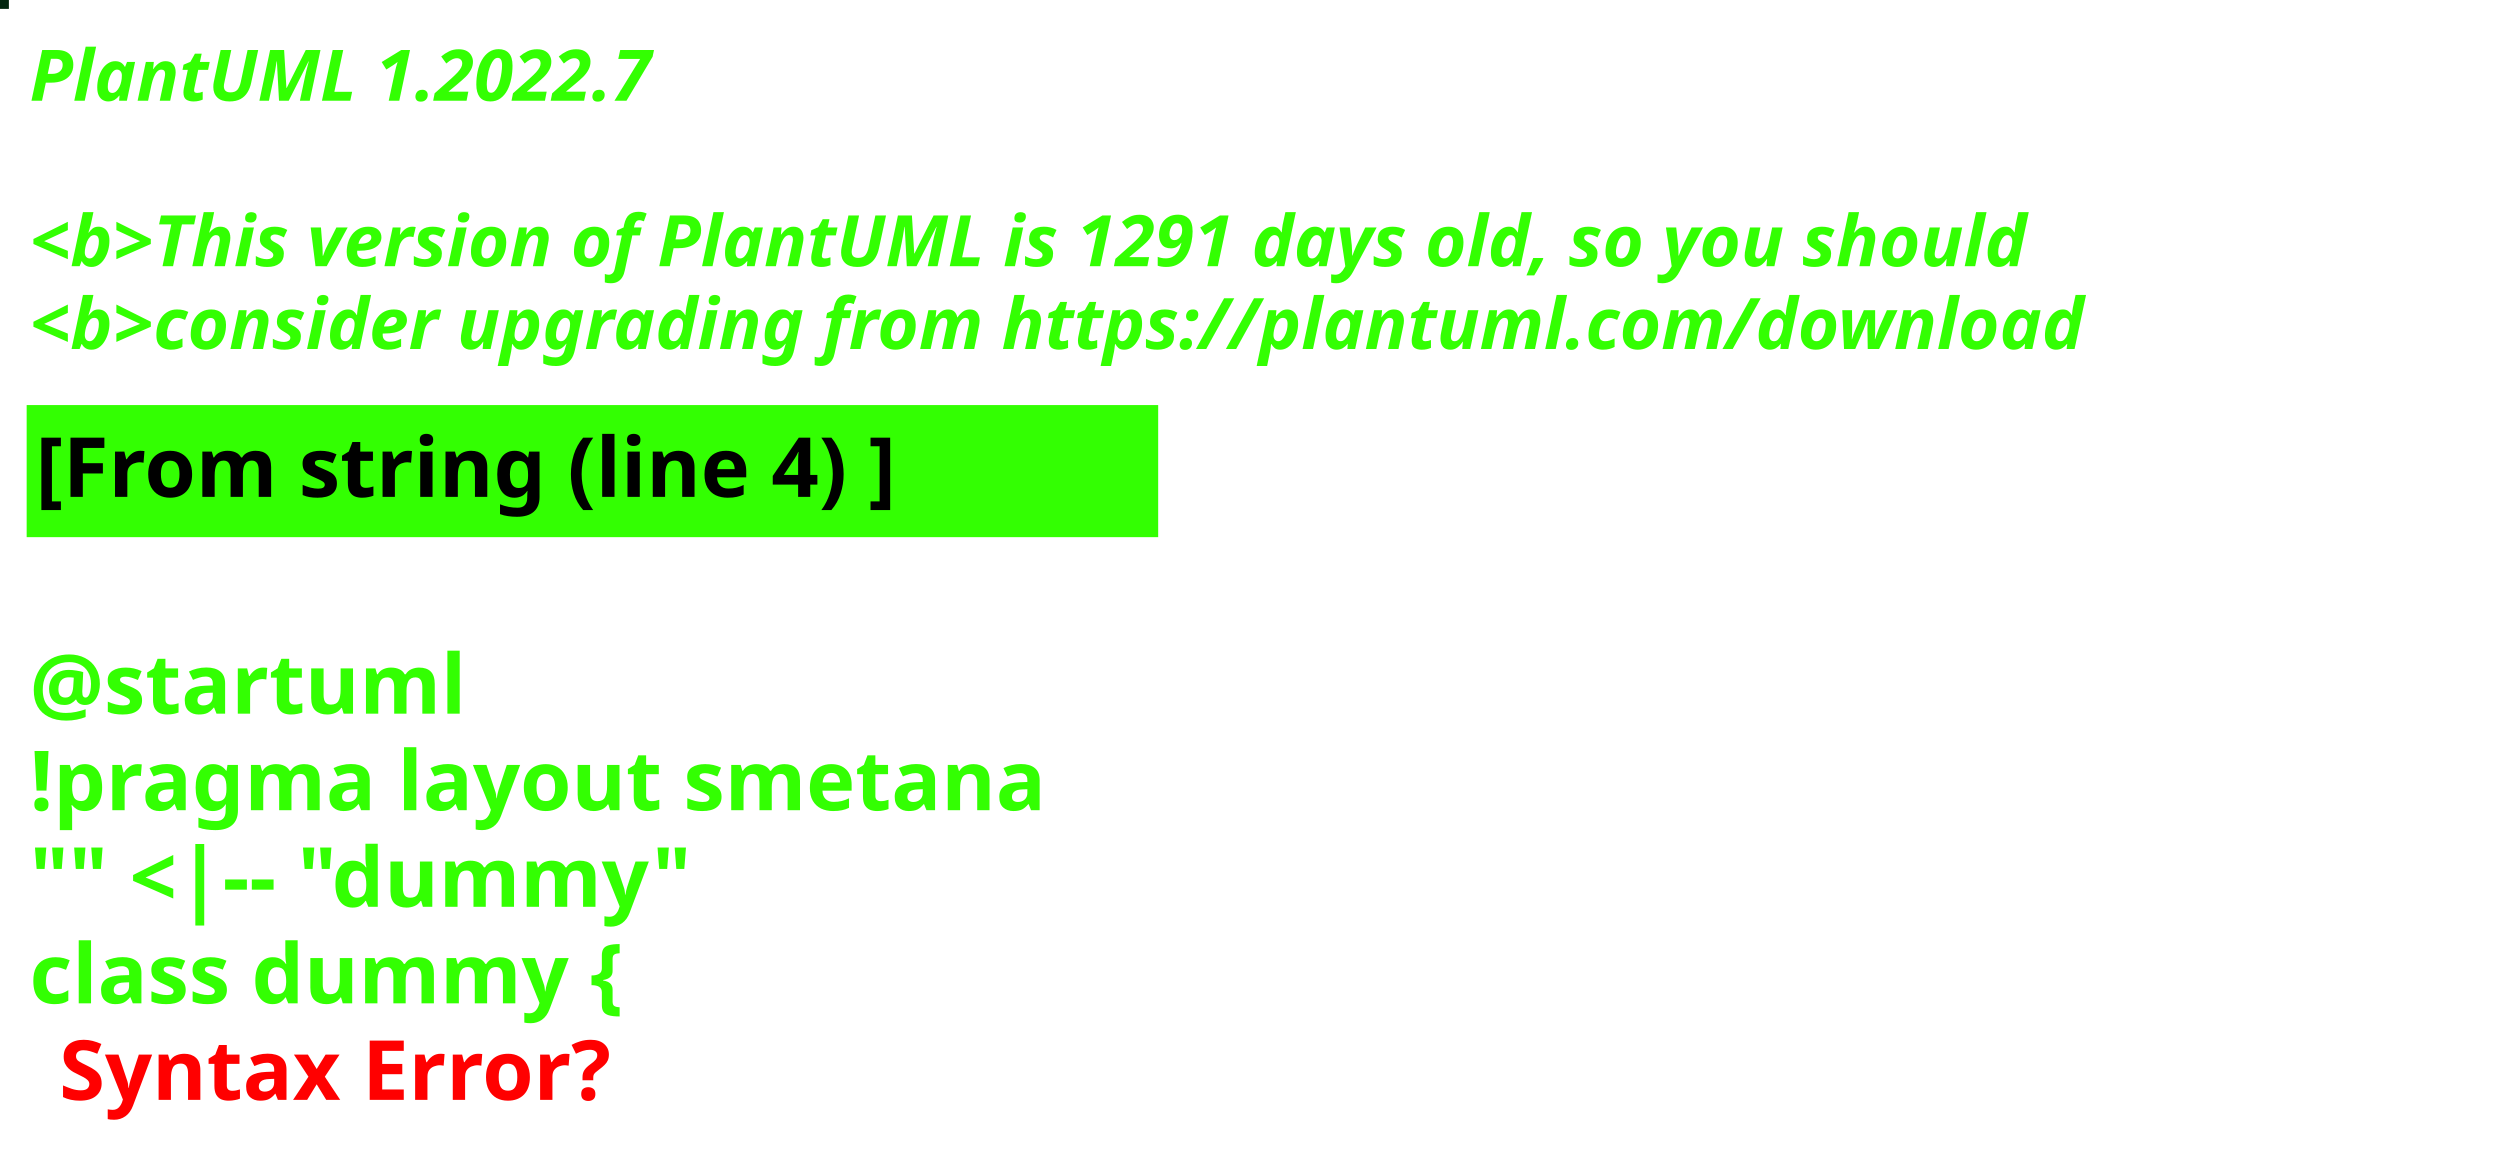
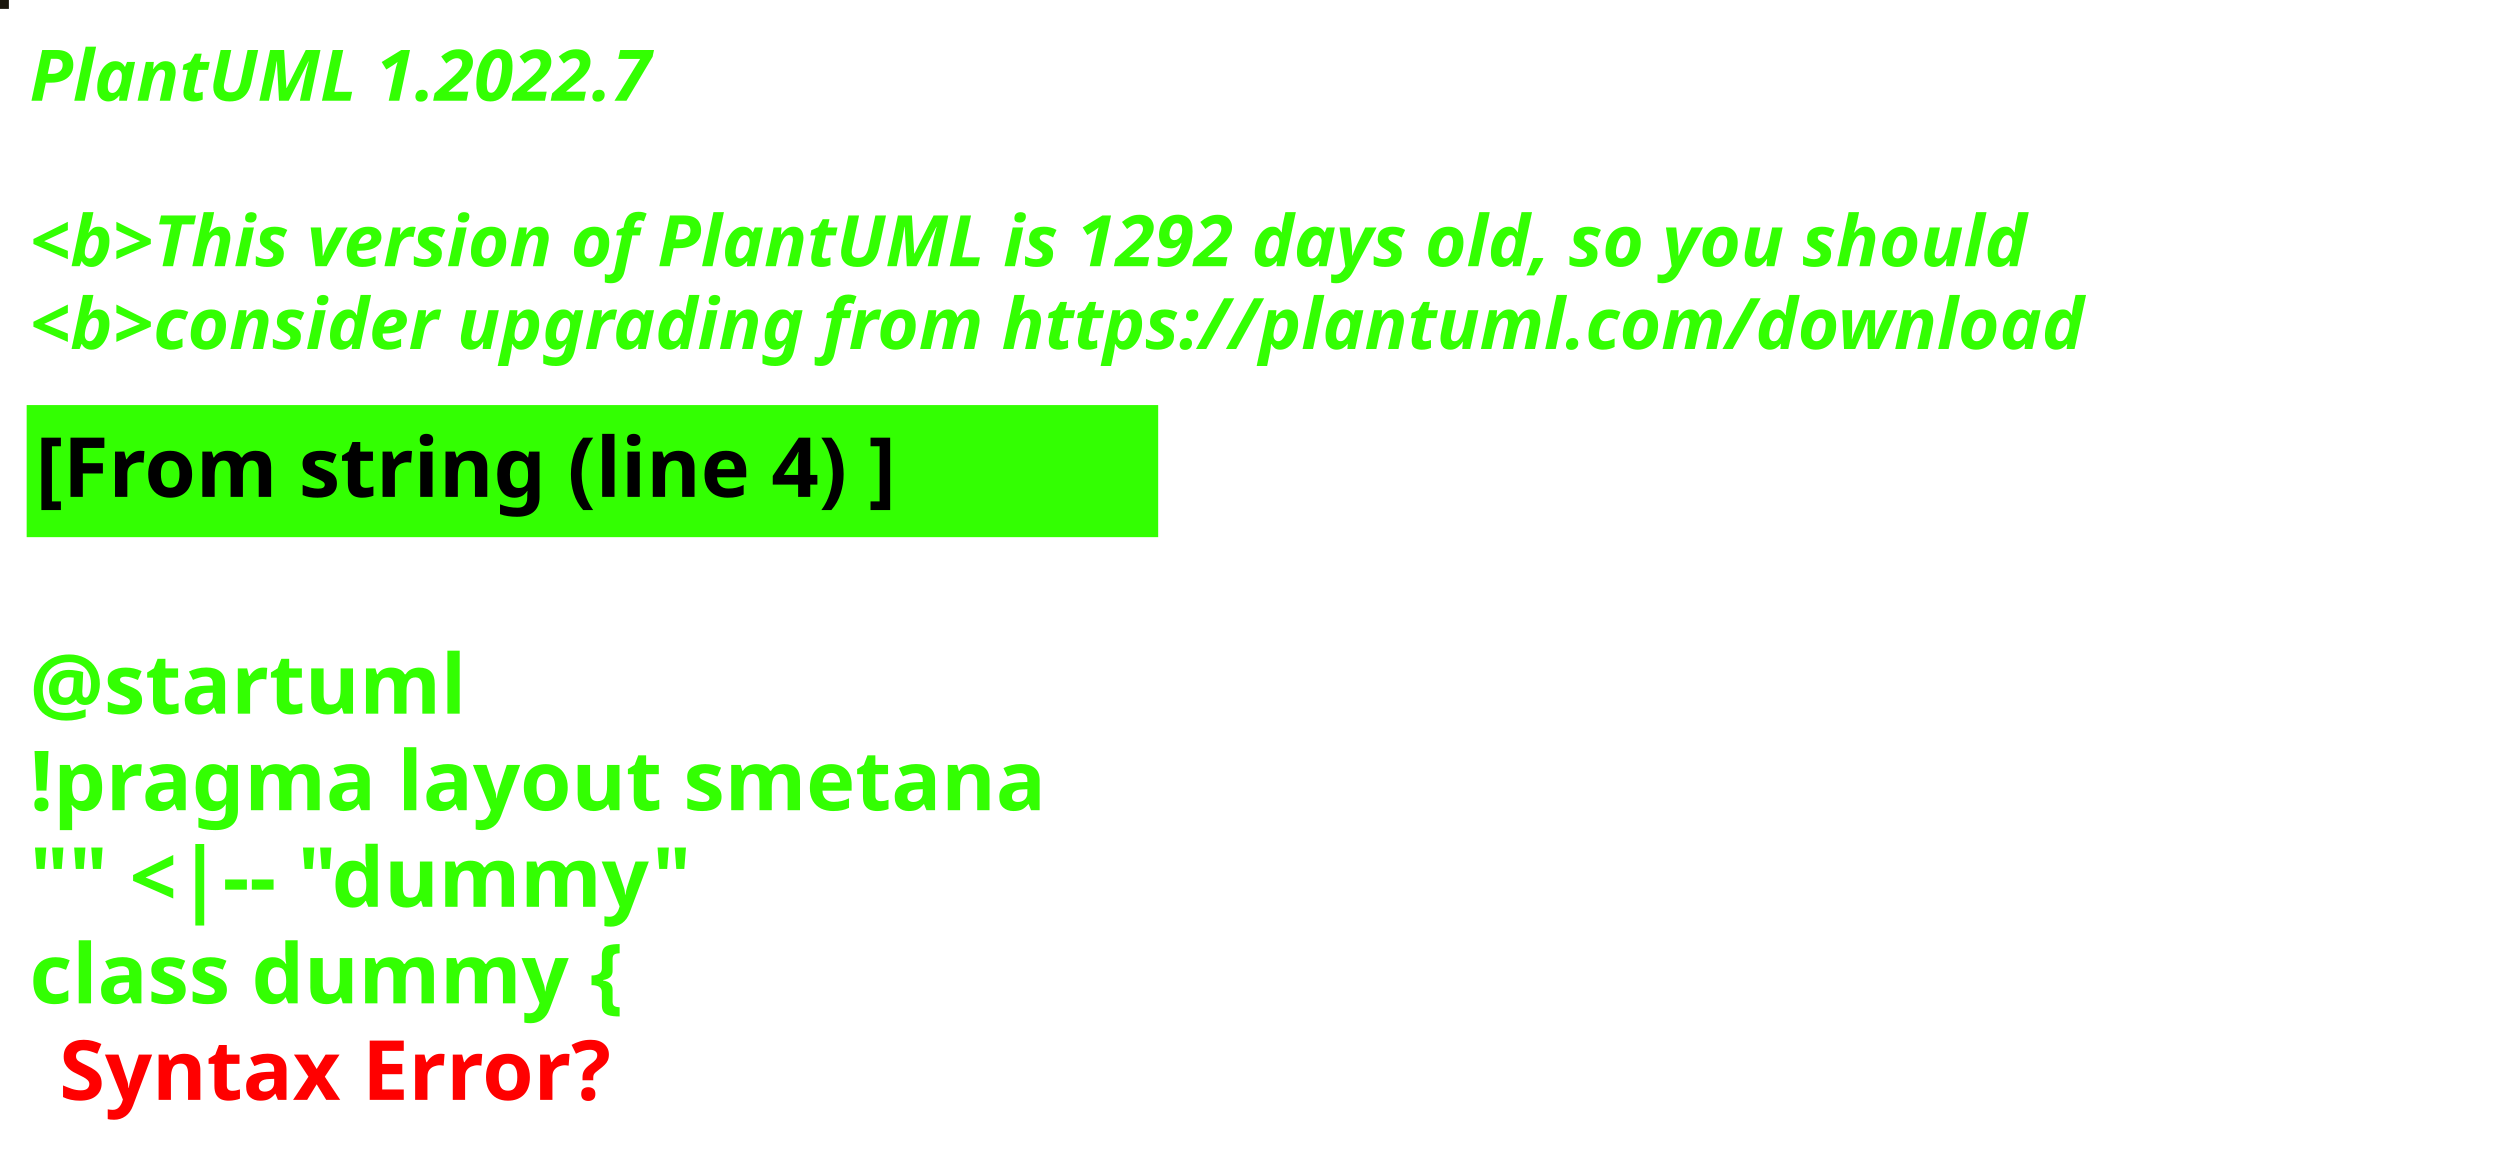
<svg xmlns="http://www.w3.org/2000/svg" contentStyleType="text/css" height="194px" preserveAspectRatio="none" style="width:422px;height:194px;background:#000000;" version="1.1" viewBox="0 0 422 194" width="422px" zoomAndPan="magnify">
  <defs />
  <g>
-     <rect fill="#02260F" height="1" style="stroke:#02260F;stroke-width:1.0;" width="1" x="0" y="0" />
+     <rect fill="#1B170D" height="1" style="stroke:#1B170D;stroke-width:1.0;" width="1" x="0" y="0" />
    <text fill="#33FF02" font-family="sans-serif" font-size="12" font-style="italic" font-weight="bold" lengthAdjust="spacing" textLength="127" x="5" y="17">PlantUML 1.2022.7</text>
    <text fill="#33FF02" font-family="sans-serif" font-size="12" font-style="italic" font-weight="bold" lengthAdjust="spacing" textLength="4" x="5" y="30.969"> </text>
-     <text fill="#33FF02" font-family="sans-serif" font-size="12" font-style="italic" font-weight="bold" lengthAdjust="spacing" textLength="407" x="5" y="44.938">&lt;b&gt;This version of PlantUML is 1291 days old, so you should</text>
+     <text fill="#33FF02" font-family="sans-serif" font-size="12" font-style="italic" font-weight="bold" lengthAdjust="spacing" textLength="407" x="5" y="44.938">&lt;b&gt;This version of PlantUML is 1292 days old, so you should</text>
    <text fill="#33FF02" font-family="sans-serif" font-size="12" font-style="italic" font-weight="bold" lengthAdjust="spacing" textLength="408" x="5" y="58.906">&lt;b&gt;consider upgrading from https://plantuml.com/download</text>
    <rect fill="#33FF02" height="21.297" style="stroke:#33FF02;stroke-width:1.0;" width="190" x="5" y="68.875" />
    <text fill="#000000" font-family="sans-serif" font-size="14" font-weight="bold" lengthAdjust="spacing" textLength="168" x="6" y="83.875">[From string (line 4) ]</text>
    <text fill="#33FF02" font-family="sans-serif" font-size="14" font-weight="bold" lengthAdjust="spacing" textLength="5" x="5" y="104.172"> </text>
    <text fill="#33FF02" font-family="sans-serif" font-size="14" font-weight="bold" lengthAdjust="spacing" textLength="79" x="5" y="120.469">@startuml</text>
    <text fill="#33FF02" font-family="sans-serif" font-size="14" font-weight="bold" lengthAdjust="spacing" textLength="190" x="5" y="136.766">!pragma layout smetana</text>
    <text fill="#33FF02" font-family="sans-serif" font-size="14" font-weight="bold" lengthAdjust="spacing" textLength="124" x="5" y="153.062">"" &lt;|-- "dummy"</text>
    <text fill="#33FF02" font-family="sans-serif" font-size="14" font-weight="bold" lengthAdjust="spacing" text-decoration="wavy underline" textLength="117" x="5" y="169.359">class dummy {</text>
    <text fill="#FF0000" font-family="sans-serif" font-size="14" font-weight="bold" lengthAdjust="spacing" textLength="106" x="10" y="185.656">Syntax Error?</text>
  </g>
</svg>
